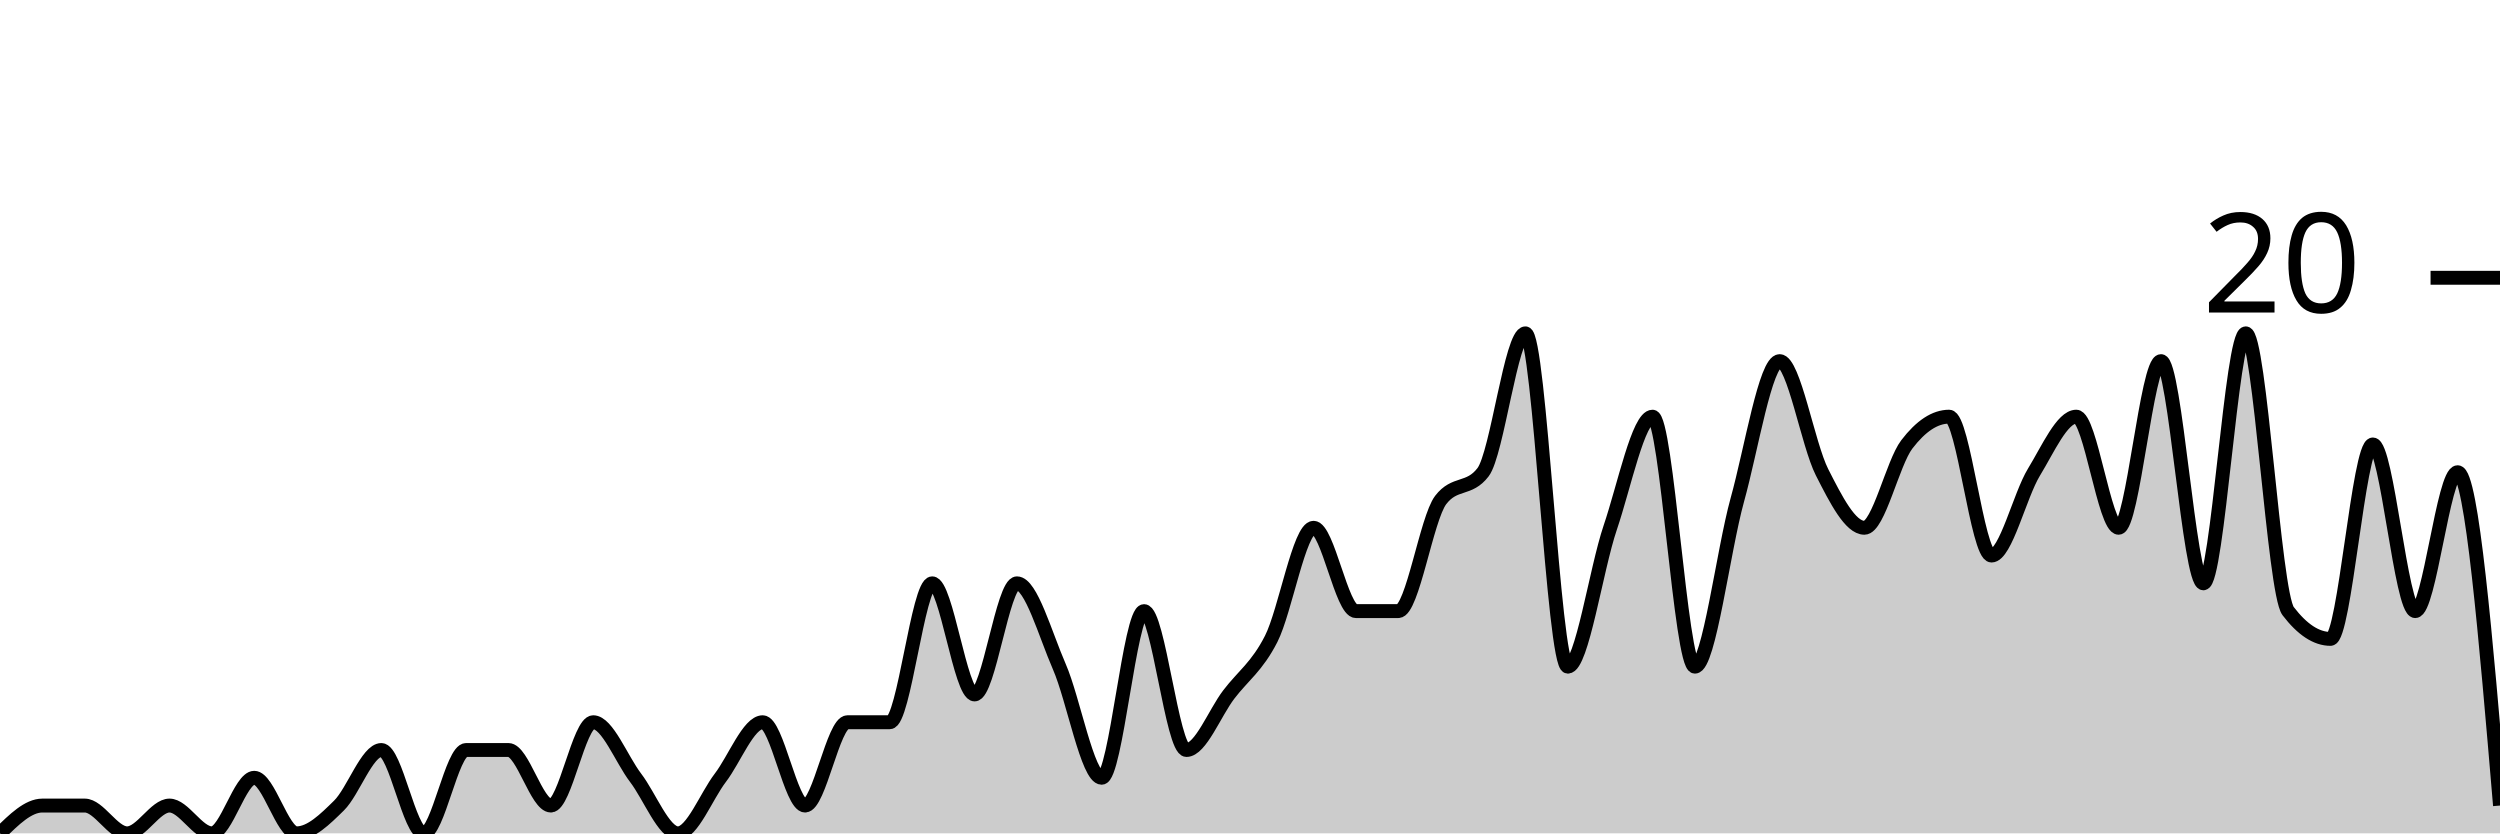
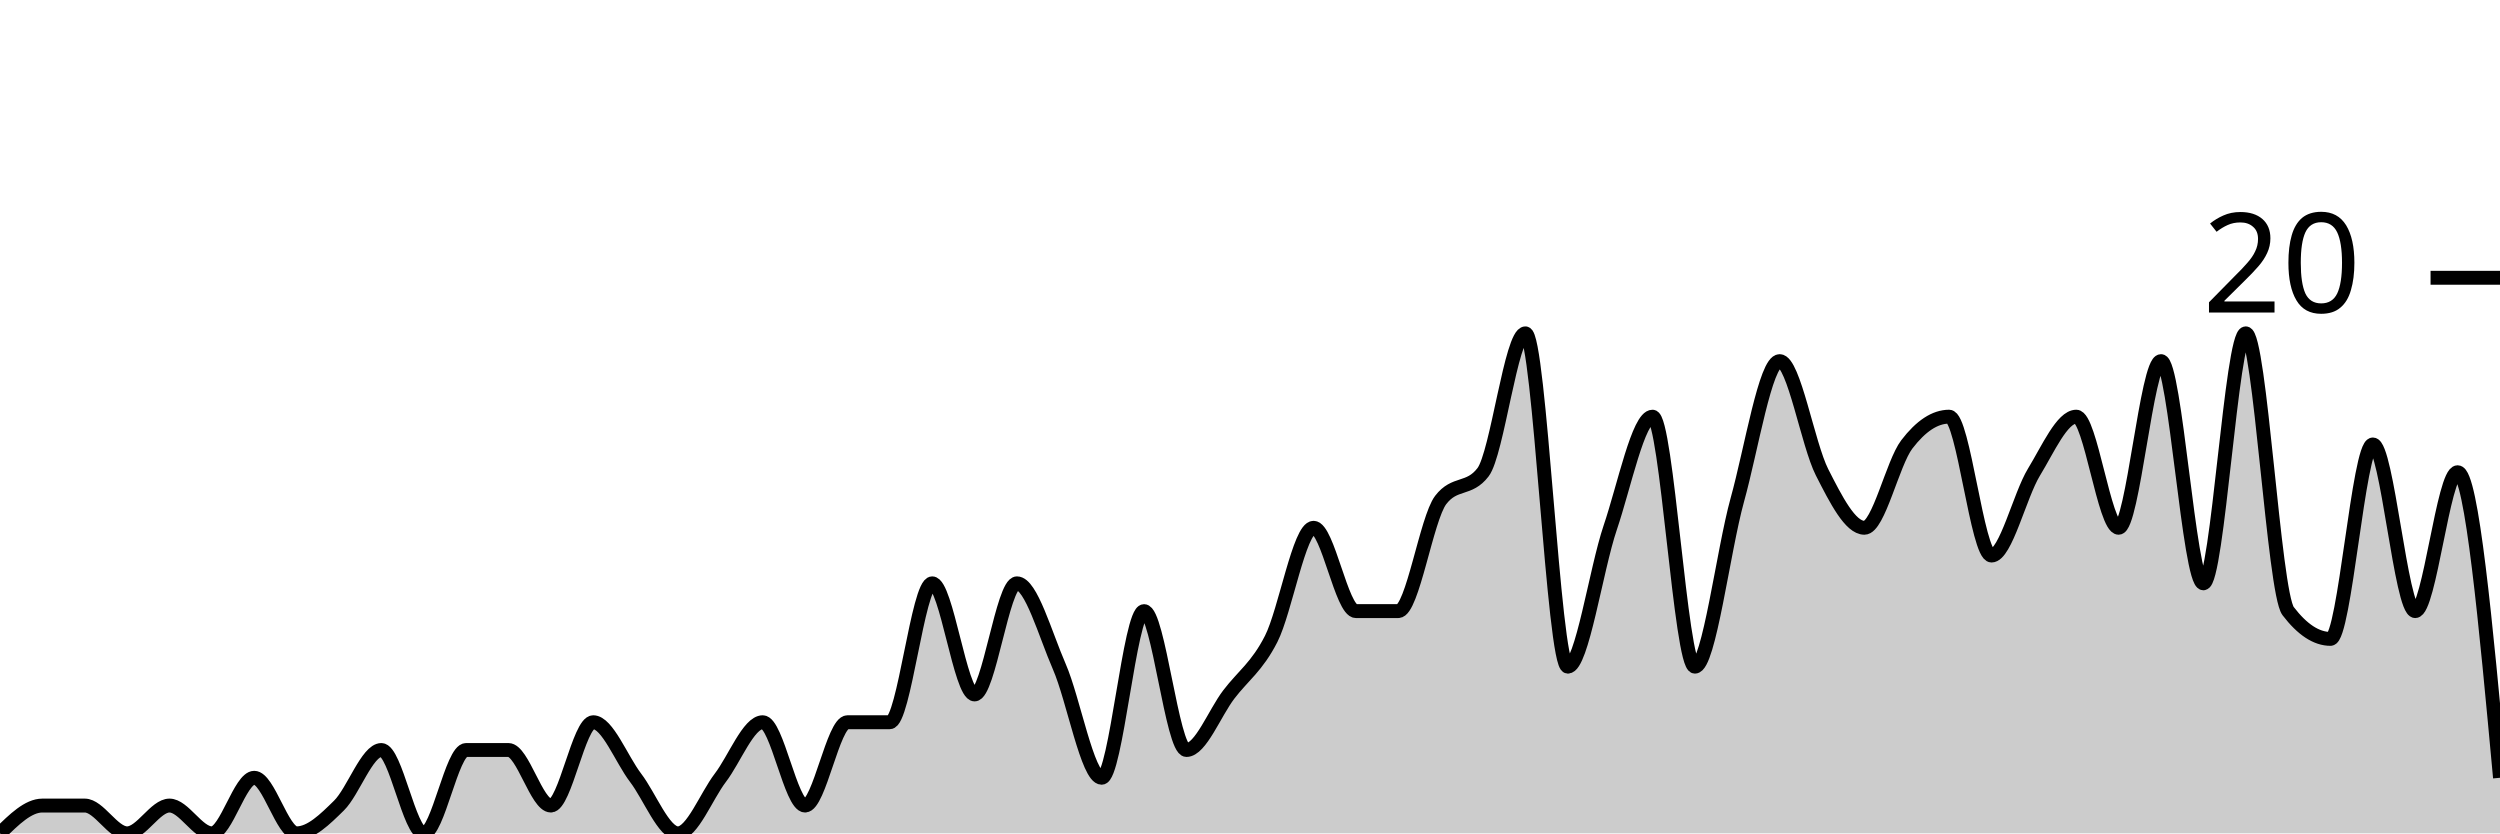
<svg xmlns="http://www.w3.org/2000/svg" viewBox="0 0 180 60">
  <g transform="translate(0,20)">
-     <path class="area" fill="rgba(0, 0, 0, 0.2)" d="M0,40C1.017,39,2.034,38,3.051,38C4.068,38,5.085,38,6.102,38C7.119,38,8.136,40,9.153,40C10.169,40,11.186,38,12.203,38C13.22,38,14.237,40,15.254,40C16.271,40,17.288,36,18.305,36C19.322,36,20.339,40,21.356,40C22.373,40,23.39,39,24.407,38C25.424,37,26.441,34,27.458,34C28.475,34,29.492,40,30.508,40C31.525,40,32.542,34,33.559,34C34.576,34,35.593,34,36.61,34C37.627,34,38.644,38,39.661,38C40.678,38,41.695,32,42.712,32C43.729,32,44.746,34.667,45.763,36C46.78,37.333,47.797,40,48.814,40C49.831,40,50.847,37.333,51.864,36C52.881,34.667,53.898,32,54.915,32C55.932,32,56.949,38,57.966,38C58.983,38,60,32,61.017,32C62.034,32,63.051,32,64.068,32C65.085,32,66.102,22,67.119,22C68.136,22,69.153,30,70.169,30C71.186,30,72.203,22,73.22,22C74.237,22,75.254,25.667,76.271,28C77.288,30.333,78.305,36,79.322,36C80.339,36,81.356,24,82.373,24C83.39,24,84.407,34,85.424,34C86.441,34,87.458,31.333,88.475,30C89.492,28.667,90.508,28,91.525,26C92.542,24,93.559,18,94.576,18C95.593,18,96.61,24,97.627,24C98.644,24,99.661,24,100.678,24C101.695,24,102.712,17.333,103.729,16C104.746,14.667,105.763,15.333,106.78,14C107.797,12.667,108.814,4,109.831,4C110.847,4,111.864,28,112.881,28C113.898,28,114.915,21,115.932,18C116.949,15,117.966,10,118.983,10C120,10,121.017,28,122.034,28C123.051,28,124.068,19.667,125.085,16C126.102,12.333,127.119,6,128.136,6C129.153,6,130.169,12,131.186,14C132.203,16,133.22,18,134.237,18C135.254,18,136.271,13.333,137.288,12C138.305,10.667,139.322,10,140.339,10C141.356,10,142.373,20,143.39,20C144.407,20,145.424,15.667,146.441,14C147.458,12.333,148.475,10,149.492,10C150.508,10,151.525,18,152.542,18C153.559,18,154.576,6,155.593,6C156.61,6,157.627,22,158.644,22C159.661,22,160.678,4,161.695,4C162.712,4,163.729,22.667,164.746,24C165.763,25.333,166.78,26,167.797,26C168.814,26,169.831,12,170.847,12C171.864,12,172.881,24,173.898,24C174.915,24,175.932,14,176.949,14C177.966,14,178.983,26,180,38L180,40C178.983,40,177.966,40,176.949,40C175.932,40,174.915,40,173.898,40C172.881,40,171.864,40,170.847,40C169.831,40,168.814,40,167.797,40C166.78,40,165.763,40,164.746,40C163.729,40,162.712,40,161.695,40C160.678,40,159.661,40,158.644,40C157.627,40,156.61,40,155.593,40C154.576,40,153.559,40,152.542,40C151.525,40,150.508,40,149.492,40C148.475,40,147.458,40,146.441,40C145.424,40,144.407,40,143.39,40C142.373,40,141.356,40,140.339,40C139.322,40,138.305,40,137.288,40C136.271,40,135.254,40,134.237,40C133.22,40,132.203,40,131.186,40C130.169,40,129.153,40,128.136,40C127.119,40,126.102,40,125.085,40C124.068,40,123.051,40,122.034,40C121.017,40,120,40,118.983,40C117.966,40,116.949,40,115.932,40C114.915,40,113.898,40,112.881,40C111.864,40,110.847,40,109.831,40C108.814,40,107.797,40,106.78,40C105.763,40,104.746,40,103.729,40C102.712,40,101.695,40,100.678,40C99.661,40,98.644,40,97.627,40C96.61,40,95.593,40,94.576,40C93.559,40,92.542,40,91.525,40C90.508,40,89.492,40,88.475,40C87.458,40,86.441,40,85.424,40C84.407,40,83.39,40,82.373,40C81.356,40,80.339,40,79.322,40C78.305,40,77.288,40,76.271,40C75.254,40,74.237,40,73.22,40C72.203,40,71.186,40,70.169,40C69.153,40,68.136,40,67.119,40C66.102,40,65.085,40,64.068,40C63.051,40,62.034,40,61.017,40C60,40,58.983,40,57.966,40C56.949,40,55.932,40,54.915,40C53.898,40,52.881,40,51.864,40C50.847,40,49.831,40,48.814,40C47.797,40,46.78,40,45.763,40C44.746,40,43.729,40,42.712,40C41.695,40,40.678,40,39.661,40C38.644,40,37.627,40,36.61,40C35.593,40,34.576,40,33.559,40C32.542,40,31.525,40,30.508,40C29.492,40,28.475,40,27.458,40C26.441,40,25.424,40,24.407,40C23.39,40,22.373,40,21.356,40C20.339,40,19.322,40,18.305,40C17.288,40,16.271,40,15.254,40C14.237,40,13.22,40,12.203,40C11.186,40,10.169,40,9.153,40C8.136,40,7.119,40,6.102,40C5.085,40,4.068,40,3.051,40C2.034,40,1.017,40,0,40Z" />
-     <path class="line" stroke="black" fill="none" d="M0,40C1.017,39,2.034,38,3.051,38C4.068,38,5.085,38,6.102,38C7.119,38,8.136,40,9.153,40C10.169,40,11.186,38,12.203,38C13.22,38,14.237,40,15.254,40C16.271,40,17.288,36,18.305,36C19.322,36,20.339,40,21.356,40C22.373,40,23.39,39,24.407,38C25.424,37,26.441,34,27.458,34C28.475,34,29.492,40,30.508,40C31.525,40,32.542,34,33.559,34C34.576,34,35.593,34,36.61,34C37.627,34,38.644,38,39.661,38C40.678,38,41.695,32,42.712,32C43.729,32,44.746,34.667,45.763,36C46.78,37.333,47.797,40,48.814,40C49.831,40,50.847,37.333,51.864,36C52.881,34.667,53.898,32,54.915,32C55.932,32,56.949,38,57.966,38C58.983,38,60,32,61.017,32C62.034,32,63.051,32,64.068,32C65.085,32,66.102,22,67.119,22C68.136,22,69.153,30,70.169,30C71.186,30,72.203,22,73.22,22C74.237,22,75.254,25.667,76.271,28C77.288,30.333,78.305,36,79.322,36C80.339,36,81.356,24,82.373,24C83.39,24,84.407,34,85.424,34C86.441,34,87.458,31.333,88.475,30C89.492,28.667,90.508,28,91.525,26C92.542,24,93.559,18,94.576,18C95.593,18,96.61,24,97.627,24C98.644,24,99.661,24,100.678,24C101.695,24,102.712,17.333,103.729,16C104.746,14.667,105.763,15.333,106.78,14C107.797,12.667,108.814,4,109.831,4C110.847,4,111.864,28,112.881,28C113.898,28,114.915,21,115.932,18C116.949,15,117.966,10,118.983,10C120,10,121.017,28,122.034,28C123.051,28,124.068,19.667,125.085,16C126.102,12.333,127.119,6,128.136,6C129.153,6,130.169,12,131.186,14C132.203,16,133.22,18,134.237,18C135.254,18,136.271,13.333,137.288,12C138.305,10.667,139.322,10,140.339,10C141.356,10,142.373,20,143.39,20C144.407,20,145.424,15.667,146.441,14C147.458,12.333,148.475,10,149.492,10C150.508,10,151.525,18,152.542,18C153.559,18,154.576,6,155.593,6C156.61,6,157.627,22,158.644,22C159.661,22,160.678,4,161.695,4C162.712,4,163.729,22.667,164.746,24C165.763,25.333,166.78,26,167.797,26C168.814,26,169.831,12,170.847,12C171.864,12,172.881,24,173.898,24C174.915,24,175.932,14,176.949,14C177.966,14,178.983,26,180,38" />
+     <path class="area" fill="rgba(0, 0, 0, 0.2)" d="M0,40C1.017,39,2.034,38,3.051,38C4.068,38,5.085,38,6.102,38C7.119,38,8.136,40,9.153,40C10.169,40,11.186,38,12.203,38C13.22,38,14.237,40,15.254,40C16.271,40,17.288,36,18.305,36C19.322,36,20.339,40,21.356,40C22.373,40,23.39,39,24.407,38C25.424,37,26.441,34,27.458,34C28.475,34,29.492,40,30.508,40C31.525,40,32.542,34,33.559,34C34.576,34,35.593,34,36.61,34C37.627,34,38.644,38,39.661,38C40.678,38,41.695,32,42.712,32C43.729,32,44.746,34.667,45.763,36C46.78,37.333,47.797,40,48.814,40C49.831,40,50.847,37.333,51.864,36C52.881,34.667,53.898,32,54.915,32C55.932,32,56.949,38,57.966,38C58.983,38,60,32,61.017,32C62.034,32,63.051,32,64.068,32C65.085,32,66.102,22,67.119,22C68.136,22,69.153,30,70.169,30C71.186,30,72.203,22,73.22,22C74.237,22,75.254,25.667,76.271,28C77.288,30.333,78.305,36,79.322,36C80.339,36,81.356,24,82.373,24C83.39,24,84.407,34,85.424,34C86.441,34,87.458,31.333,88.475,30C89.492,28.667,90.508,28,91.525,26C92.542,24,93.559,18,94.576,18C95.593,18,96.61,24,97.627,24C98.644,24,99.661,24,100.678,24C101.695,24,102.712,17.333,103.729,16C104.746,14.667,105.763,15.333,106.78,14C107.797,12.667,108.814,4,109.831,4C110.847,4,111.864,28,112.881,28C113.898,28,114.915,21,115.932,18C116.949,15,117.966,10,118.983,10C120,10,121.017,28,122.034,28C123.051,28,124.068,19.667,125.085,16C126.102,12.333,127.119,6,128.136,6C129.153,6,130.169,12,131.186,14C132.203,16,133.22,18,134.237,18C135.254,18,136.271,13.333,137.288,12C138.305,10.667,139.322,10,140.339,10C141.356,10,142.373,20,143.39,20C144.407,20,145.424,15.667,146.441,14C147.458,12.333,148.475,10,149.492,10C150.508,10,151.525,18,152.542,18C153.559,18,154.576,6,155.593,6C156.61,6,157.627,22,158.644,22C159.661,22,160.678,4,161.695,4C162.712,4,163.729,22.667,164.746,24C165.763,25.333,166.78,26,167.797,26C168.814,26,169.831,12,170.847,12C171.864,12,172.881,24,173.898,24C174.915,24,175.932,14,176.949,14C177.966,14,178.983,25,180,36L180,40C178.983,40,177.966,40,176.949,40C175.932,40,174.915,40,173.898,40C172.881,40,171.864,40,170.847,40C169.831,40,168.814,40,167.797,40C166.78,40,165.763,40,164.746,40C163.729,40,162.712,40,161.695,40C160.678,40,159.661,40,158.644,40C157.627,40,156.61,40,155.593,40C154.576,40,153.559,40,152.542,40C151.525,40,150.508,40,149.492,40C148.475,40,147.458,40,146.441,40C145.424,40,144.407,40,143.39,40C142.373,40,141.356,40,140.339,40C139.322,40,138.305,40,137.288,40C136.271,40,135.254,40,134.237,40C133.22,40,132.203,40,131.186,40C130.169,40,129.153,40,128.136,40C127.119,40,126.102,40,125.085,40C124.068,40,123.051,40,122.034,40C121.017,40,120,40,118.983,40C117.966,40,116.949,40,115.932,40C114.915,40,113.898,40,112.881,40C111.864,40,110.847,40,109.831,40C108.814,40,107.797,40,106.78,40C105.763,40,104.746,40,103.729,40C102.712,40,101.695,40,100.678,40C99.661,40,98.644,40,97.627,40C96.61,40,95.593,40,94.576,40C93.559,40,92.542,40,91.525,40C90.508,40,89.492,40,88.475,40C87.458,40,86.441,40,85.424,40C84.407,40,83.39,40,82.373,40C81.356,40,80.339,40,79.322,40C78.305,40,77.288,40,76.271,40C75.254,40,74.237,40,73.22,40C72.203,40,71.186,40,70.169,40C69.153,40,68.136,40,67.119,40C66.102,40,65.085,40,64.068,40C63.051,40,62.034,40,61.017,40C60,40,58.983,40,57.966,40C56.949,40,55.932,40,54.915,40C53.898,40,52.881,40,51.864,40C50.847,40,49.831,40,48.814,40C47.797,40,46.78,40,45.763,40C44.746,40,43.729,40,42.712,40C41.695,40,40.678,40,39.661,40C38.644,40,37.627,40,36.61,40C35.593,40,34.576,40,33.559,40C32.542,40,31.525,40,30.508,40C29.492,40,28.475,40,27.458,40C26.441,40,25.424,40,24.407,40C23.39,40,22.373,40,21.356,40C20.339,40,19.322,40,18.305,40C17.288,40,16.271,40,15.254,40C14.237,40,13.22,40,12.203,40C11.186,40,10.169,40,9.153,40C8.136,40,7.119,40,6.102,40C5.085,40,4.068,40,3.051,40C2.034,40,1.017,40,0,40Z" />
+     <path class="line" stroke="black" fill="none" d="M0,40C1.017,39,2.034,38,3.051,38C4.068,38,5.085,38,6.102,38C7.119,38,8.136,40,9.153,40C10.169,40,11.186,38,12.203,38C13.22,38,14.237,40,15.254,40C16.271,40,17.288,36,18.305,36C19.322,36,20.339,40,21.356,40C22.373,40,23.39,39,24.407,38C25.424,37,26.441,34,27.458,34C28.475,34,29.492,40,30.508,40C31.525,40,32.542,34,33.559,34C34.576,34,35.593,34,36.61,34C37.627,34,38.644,38,39.661,38C40.678,38,41.695,32,42.712,32C43.729,32,44.746,34.667,45.763,36C46.78,37.333,47.797,40,48.814,40C49.831,40,50.847,37.333,51.864,36C52.881,34.667,53.898,32,54.915,32C55.932,32,56.949,38,57.966,38C58.983,38,60,32,61.017,32C62.034,32,63.051,32,64.068,32C65.085,32,66.102,22,67.119,22C68.136,22,69.153,30,70.169,30C71.186,30,72.203,22,73.22,22C74.237,22,75.254,25.667,76.271,28C77.288,30.333,78.305,36,79.322,36C80.339,36,81.356,24,82.373,24C83.39,24,84.407,34,85.424,34C86.441,34,87.458,31.333,88.475,30C89.492,28.667,90.508,28,91.525,26C92.542,24,93.559,18,94.576,18C95.593,18,96.61,24,97.627,24C98.644,24,99.661,24,100.678,24C101.695,24,102.712,17.333,103.729,16C104.746,14.667,105.763,15.333,106.78,14C107.797,12.667,108.814,4,109.831,4C110.847,4,111.864,28,112.881,28C113.898,28,114.915,21,115.932,18C116.949,15,117.966,10,118.983,10C120,10,121.017,28,122.034,28C123.051,28,124.068,19.667,125.085,16C126.102,12.333,127.119,6,128.136,6C129.153,6,130.169,12,131.186,14C132.203,16,133.22,18,134.237,18C135.254,18,136.271,13.333,137.288,12C138.305,10.667,139.322,10,140.339,10C141.356,10,142.373,20,143.39,20C144.407,20,145.424,15.667,146.441,14C147.458,12.333,148.475,10,149.492,10C150.508,10,151.525,18,152.542,18C153.559,18,154.576,6,155.593,6C156.61,6,157.627,22,158.644,22C159.661,22,160.678,4,161.695,4C162.712,4,163.729,22.667,164.746,24C165.763,25.333,166.78,26,167.797,26C168.814,26,169.831,12,170.847,12C171.864,12,172.881,24,173.898,24C174.915,24,175.932,14,176.949,14C177.966,14,178.983,25,180,36" />
    <path class="axis-ceiling" stroke-width="1" stroke="black" fill="none" d="M175,0L180,0" />
    <text class="axis-ceiling-label" font-family="sans-serif" text-anchor="end" font-size="10px" x="170" y="2.5">20</text>
  </g>
</svg>
